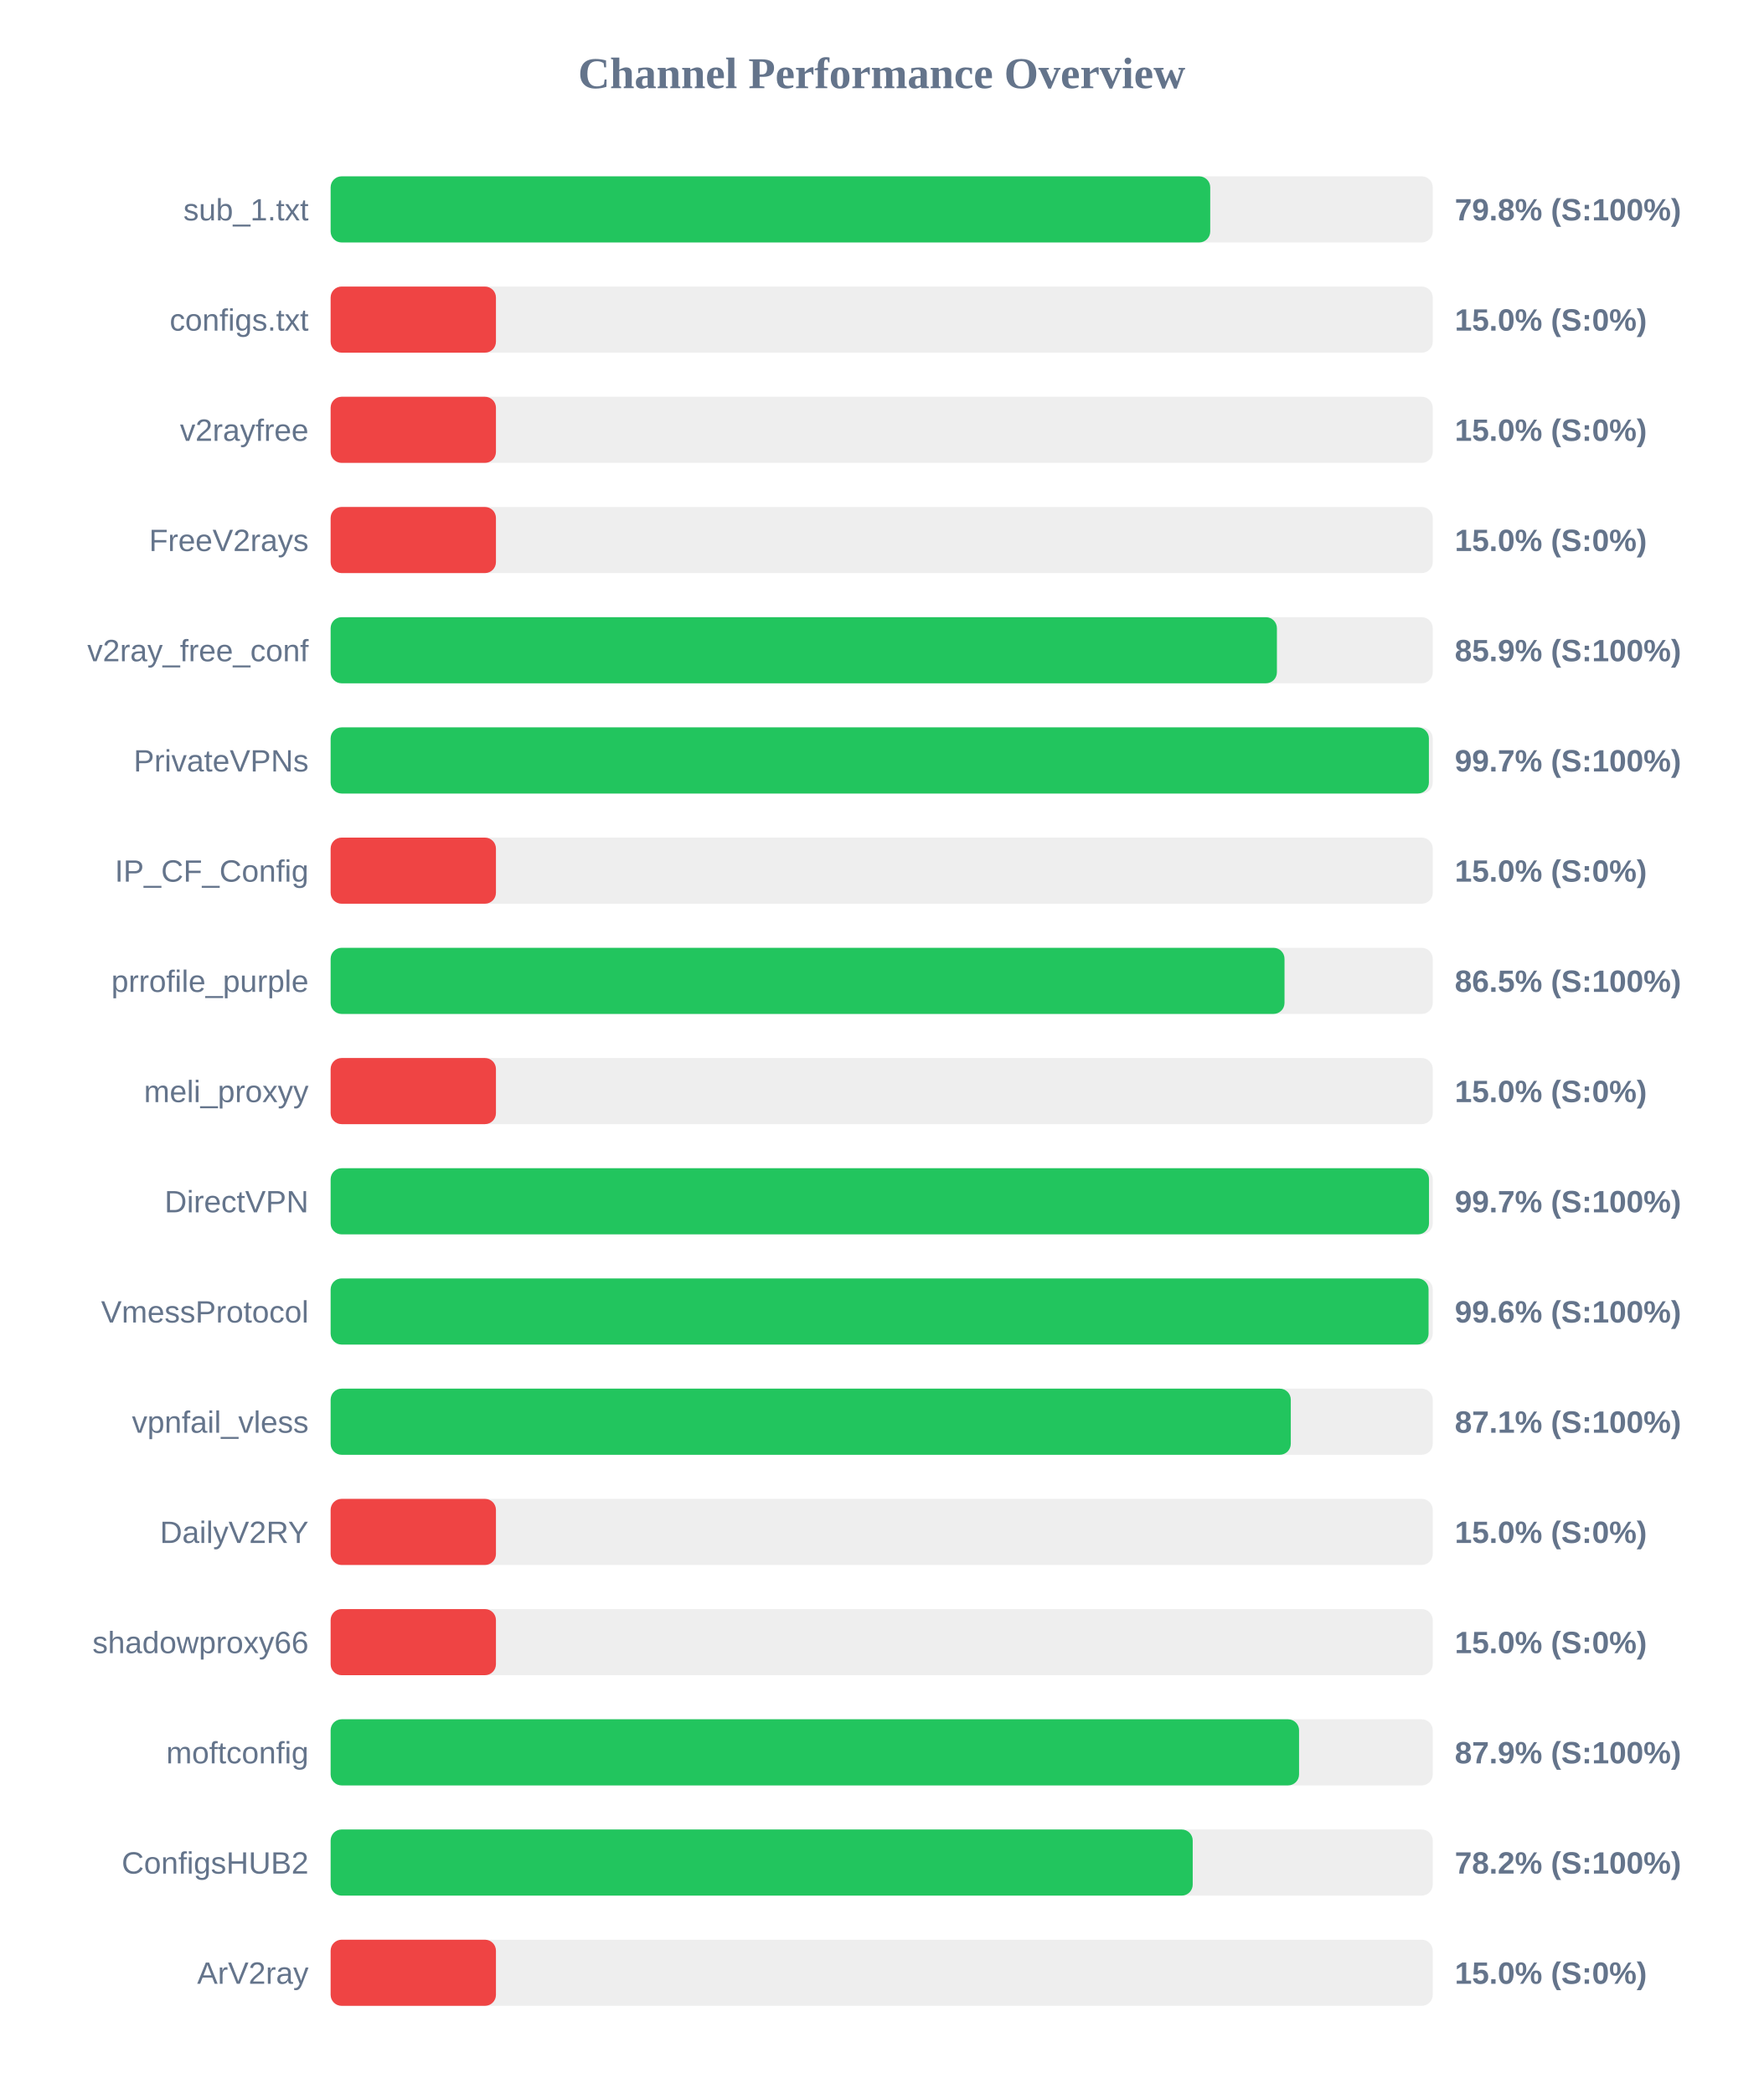
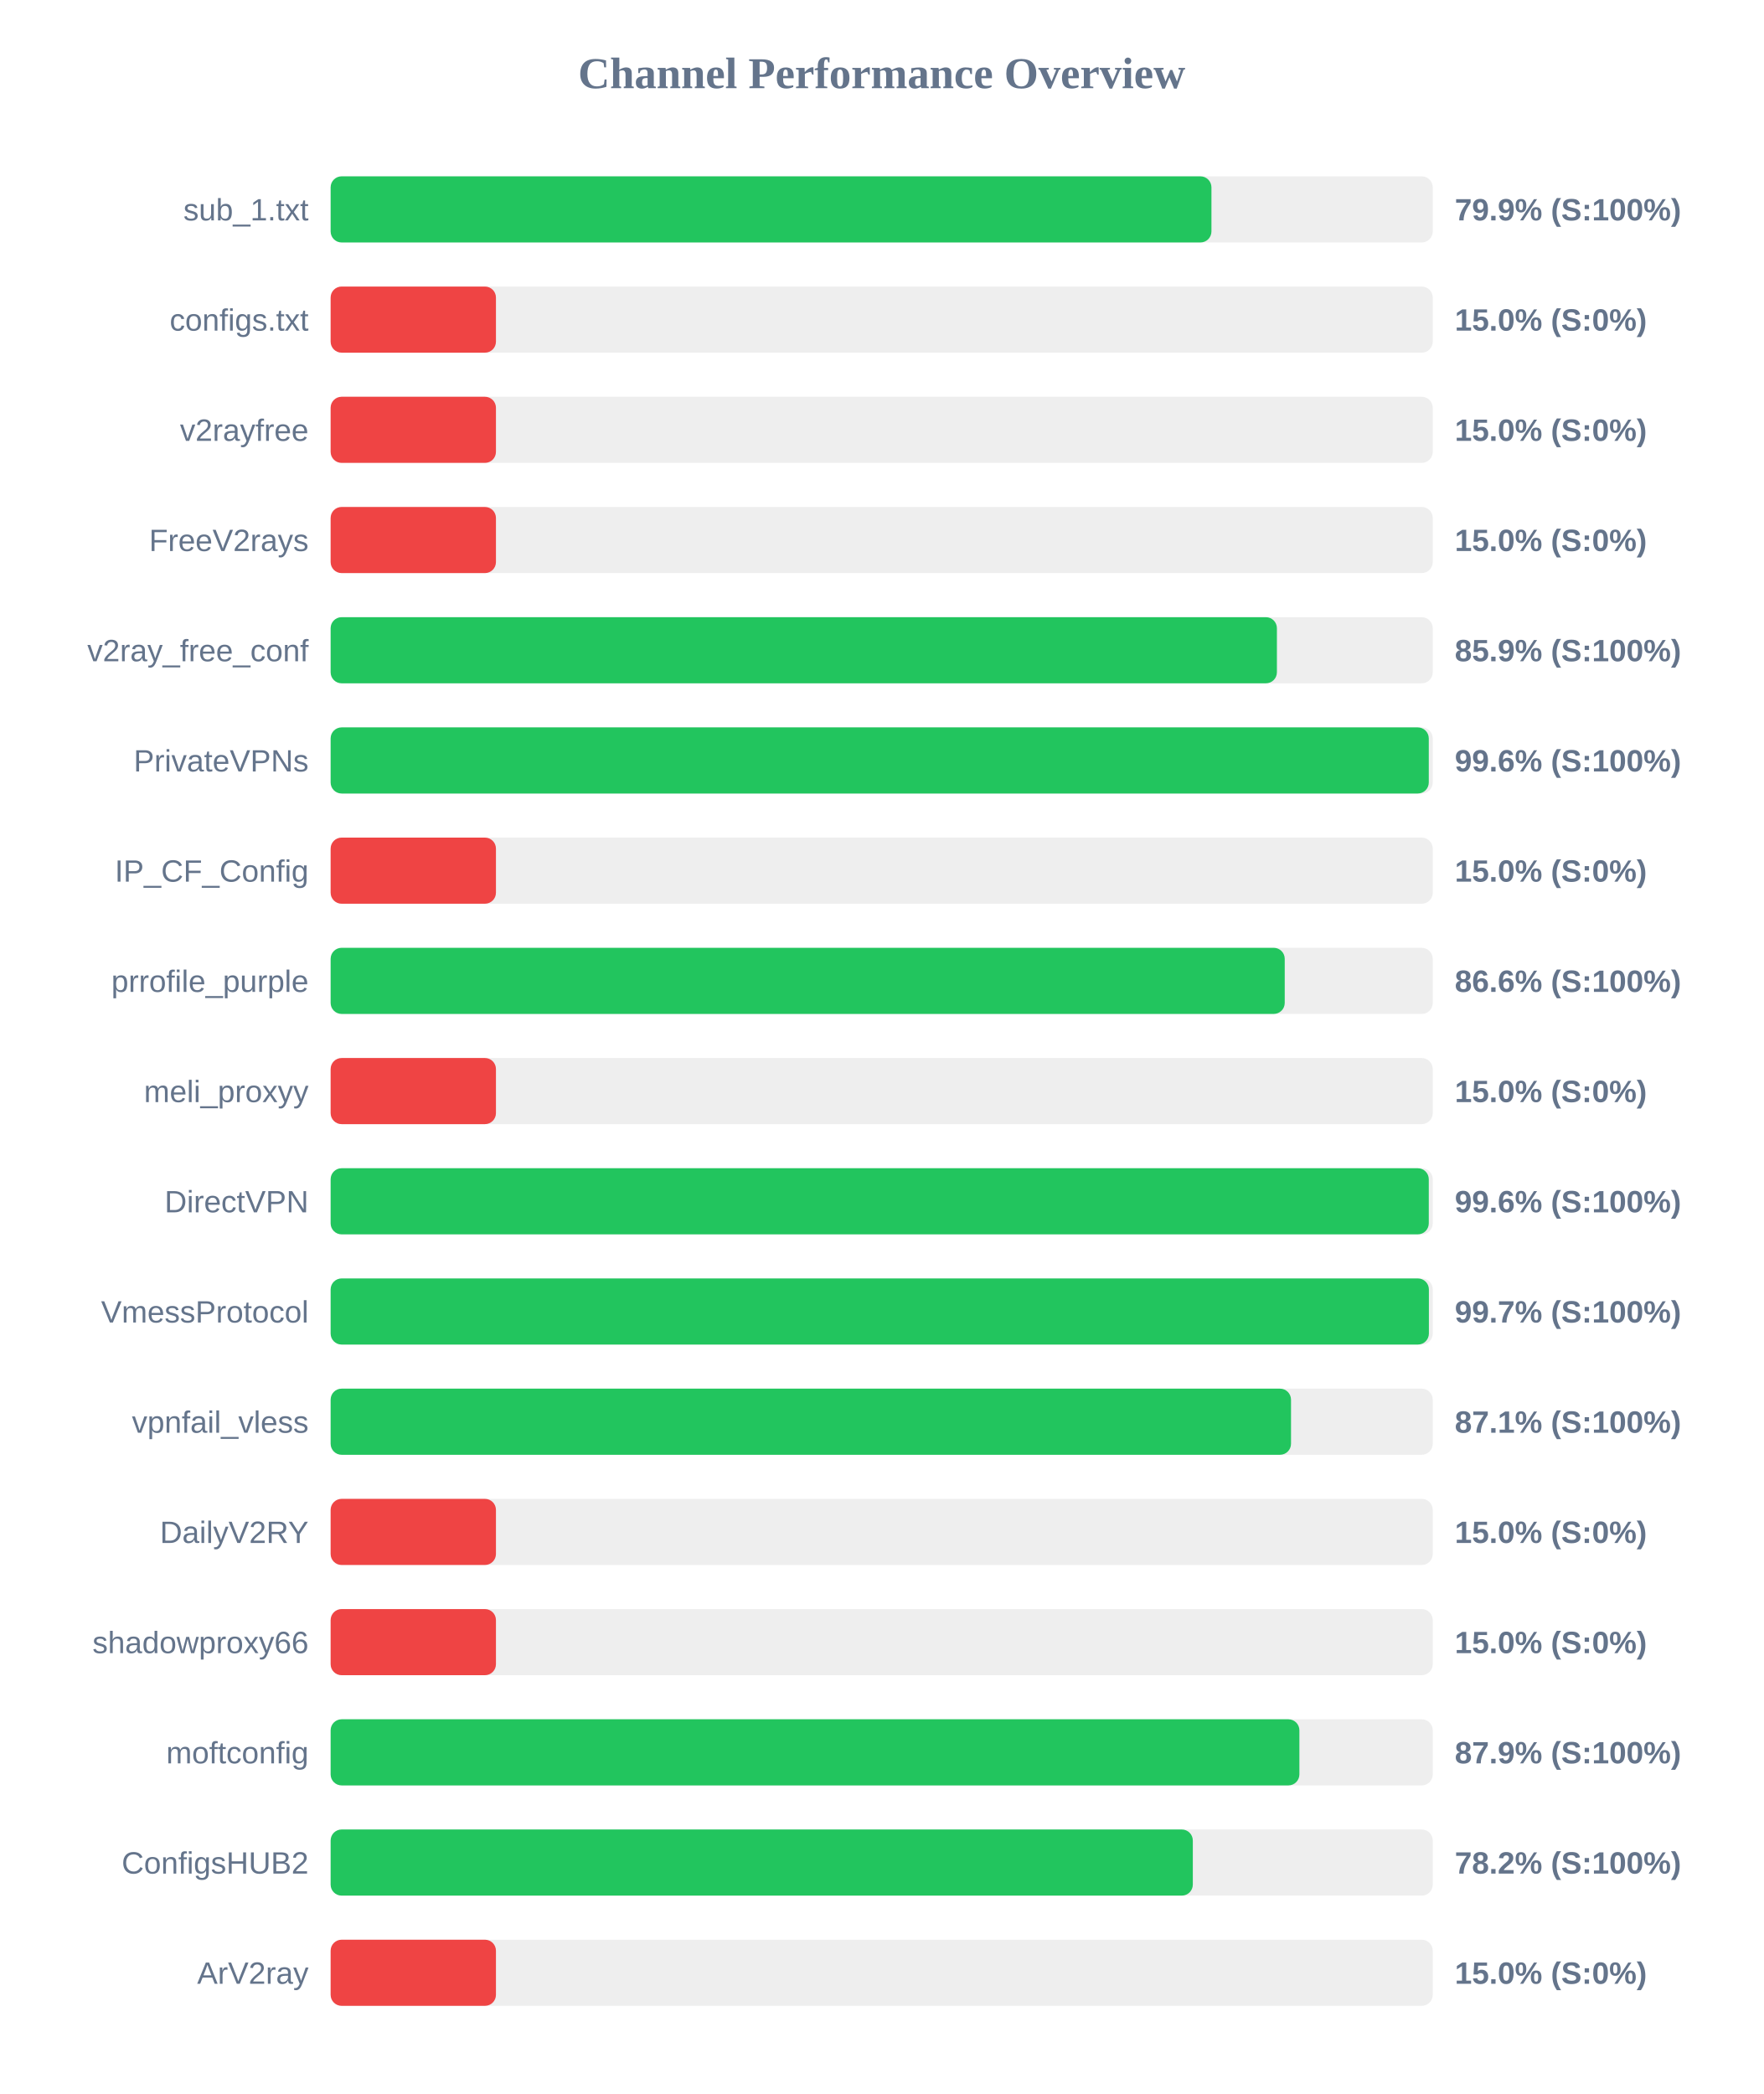
<svg xmlns="http://www.w3.org/2000/svg" width="800" height="950" version="1.1">
  <style>
        .row { font: 14px Arial; fill: #64748b; }
        .score { font: bold 14px Arial; fill: #64748b; }
    </style>
  <text x="400" y="40" text-anchor="middle" font-size="20px" font-weight="bold" fill="#64748b">Channel Performance Overview</text>
  <rect x="150" y="80" width="500" height="30" fill="#eee" rx="5" />
-   <rect x="150" y="80" width="399.05" height="30" fill="#22c55e" rx="5" />
+   <rect x="150" y="80" width="399.6" height="30" fill="#22c55e" rx="5" />
  <text x="140" y="100" text-anchor="end" class="row">sub_1.txt</text>
-   <text x="660" y="100" text-anchor="start" class="score">79.8% (S:100%)</text>
+   <text x="660" y="100" text-anchor="start" class="score">79.9% (S:100%)</text>
  <rect x="150" y="130" width="500" height="30" fill="#eee" rx="5" />
  <rect x="150" y="130" width="75.0" height="30" fill="#ef4444" rx="5" />
  <text x="140" y="150" text-anchor="end" class="row">configs.txt</text>
  <text x="660" y="150" text-anchor="start" class="score">15.0% (S:0%)</text>
  <rect x="150" y="180" width="500" height="30" fill="#eee" rx="5" />
  <rect x="150" y="180" width="75.0" height="30" fill="#ef4444" rx="5" />
  <text x="140" y="200" text-anchor="end" class="row">v2rayfree</text>
  <text x="660" y="200" text-anchor="start" class="score">15.0% (S:0%)</text>
  <rect x="150" y="230" width="500" height="30" fill="#eee" rx="5" />
  <rect x="150" y="230" width="75.0" height="30" fill="#ef4444" rx="5" />
  <text x="140" y="250" text-anchor="end" class="row">FreeV2rays</text>
  <text x="660" y="250" text-anchor="start" class="score">15.0% (S:0%)</text>
  <rect x="150" y="280" width="500" height="30" fill="#eee" rx="5" />
  <rect x="150" y="280" width="429.3" height="30" fill="#22c55e" rx="5" />
  <text x="140" y="300" text-anchor="end" class="row">v2ray_free_conf</text>
  <text x="660" y="300" text-anchor="start" class="score">85.9% (S:100%)</text>
  <rect x="150" y="330" width="500" height="30" fill="#eee" rx="5" />
-   <rect x="150" y="330" width="498.25" height="30" fill="#22c55e" rx="5" />
+   <rect x="150" y="330" width="498.2" height="30" fill="#22c55e" rx="5" />
  <text x="140" y="350" text-anchor="end" class="row">PrivateVPNs</text>
-   <text x="660" y="350" text-anchor="start" class="score">99.7% (S:100%)</text>
+   <text x="660" y="350" text-anchor="start" class="score">99.6% (S:100%)</text>
  <rect x="150" y="380" width="500" height="30" fill="#eee" rx="5" />
  <rect x="150" y="380" width="75.0" height="30" fill="#ef4444" rx="5" />
  <text x="140" y="400" text-anchor="end" class="row">IP_CF_Config</text>
  <text x="660" y="400" text-anchor="start" class="score">15.0% (S:0%)</text>
  <rect x="150" y="430" width="500" height="30" fill="#eee" rx="5" />
-   <rect x="150" y="430" width="432.75" height="30" fill="#22c55e" rx="5" />
+   <rect x="150" y="430" width="432.85" height="30" fill="#22c55e" rx="5" />
  <text x="140" y="450" text-anchor="end" class="row">prrofile_purple</text>
-   <text x="660" y="450" text-anchor="start" class="score">86.5% (S:100%)</text>
+   <text x="660" y="450" text-anchor="start" class="score">86.6% (S:100%)</text>
  <rect x="150" y="480" width="500" height="30" fill="#eee" rx="5" />
  <rect x="150" y="480" width="75.0" height="30" fill="#ef4444" rx="5" />
  <text x="140" y="500" text-anchor="end" class="row">meli_proxyy</text>
  <text x="660" y="500" text-anchor="start" class="score">15.0% (S:0%)</text>
  <rect x="150" y="530" width="500" height="30" fill="#eee" rx="5" />
-   <rect x="150" y="530" width="498.3" height="30" fill="#22c55e" rx="5" />
+   <rect x="150" y="530" width="498.2" height="30" fill="#22c55e" rx="5" />
  <text x="140" y="550" text-anchor="end" class="row">DirectVPN</text>
-   <text x="660" y="550" text-anchor="start" class="score">99.7% (S:100%)</text>
+   <text x="660" y="550" text-anchor="start" class="score">99.6% (S:100%)</text>
  <rect x="150" y="580" width="500" height="30" fill="#eee" rx="5" />
-   <rect x="150" y="580" width="498.1" height="30" fill="#22c55e" rx="5" />
+   <rect x="150" y="580" width="498.25" height="30" fill="#22c55e" rx="5" />
  <text x="140" y="600" text-anchor="end" class="row">VmessProtocol</text>
-   <text x="660" y="600" text-anchor="start" class="score">99.6% (S:100%)</text>
+   <text x="660" y="600" text-anchor="start" class="score">99.7% (S:100%)</text>
  <rect x="150" y="630" width="500" height="30" fill="#eee" rx="5" />
-   <rect x="150" y="630" width="435.6" height="30" fill="#22c55e" rx="5" />
+   <rect x="150" y="630" width="435.7" height="30" fill="#22c55e" rx="5" />
  <text x="140" y="650" text-anchor="end" class="row">vpnfail_vless</text>
  <text x="660" y="650" text-anchor="start" class="score">87.1% (S:100%)</text>
  <rect x="150" y="680" width="500" height="30" fill="#eee" rx="5" />
  <rect x="150" y="680" width="75.0" height="30" fill="#ef4444" rx="5" />
  <text x="140" y="700" text-anchor="end" class="row">DailyV2RY</text>
  <text x="660" y="700" text-anchor="start" class="score">15.0% (S:0%)</text>
  <rect x="150" y="730" width="500" height="30" fill="#eee" rx="5" />
  <rect x="150" y="730" width="75.0" height="30" fill="#ef4444" rx="5" />
  <text x="140" y="750" text-anchor="end" class="row">shadowproxy66</text>
  <text x="660" y="750" text-anchor="start" class="score">15.0% (S:0%)</text>
  <rect x="150" y="780" width="500" height="30" fill="#eee" rx="5" />
-   <rect x="150" y="780" width="439.35" height="30" fill="#22c55e" rx="5" />
+   <rect x="150" y="780" width="439.5" height="30" fill="#22c55e" rx="5" />
  <text x="140" y="800" text-anchor="end" class="row">moftconfig</text>
  <text x="660" y="800" text-anchor="start" class="score">87.9% (S:100%)</text>
  <rect x="150" y="830" width="500" height="30" fill="#eee" rx="5" />
-   <rect x="150" y="830" width="391.1" height="30" fill="#22c55e" rx="5" />
+   <rect x="150" y="830" width="391.15" height="30" fill="#22c55e" rx="5" />
  <text x="140" y="850" text-anchor="end" class="row">ConfigsHUB2</text>
  <text x="660" y="850" text-anchor="start" class="score">78.2% (S:100%)</text>
  <rect x="150" y="880" width="500" height="30" fill="#eee" rx="5" />
  <rect x="150" y="880" width="75.0" height="30" fill="#ef4444" rx="5" />
  <text x="140" y="900" text-anchor="end" class="row">ArV2ray</text>
  <text x="660" y="900" text-anchor="start" class="score">15.0% (S:0%)</text>
</svg>
